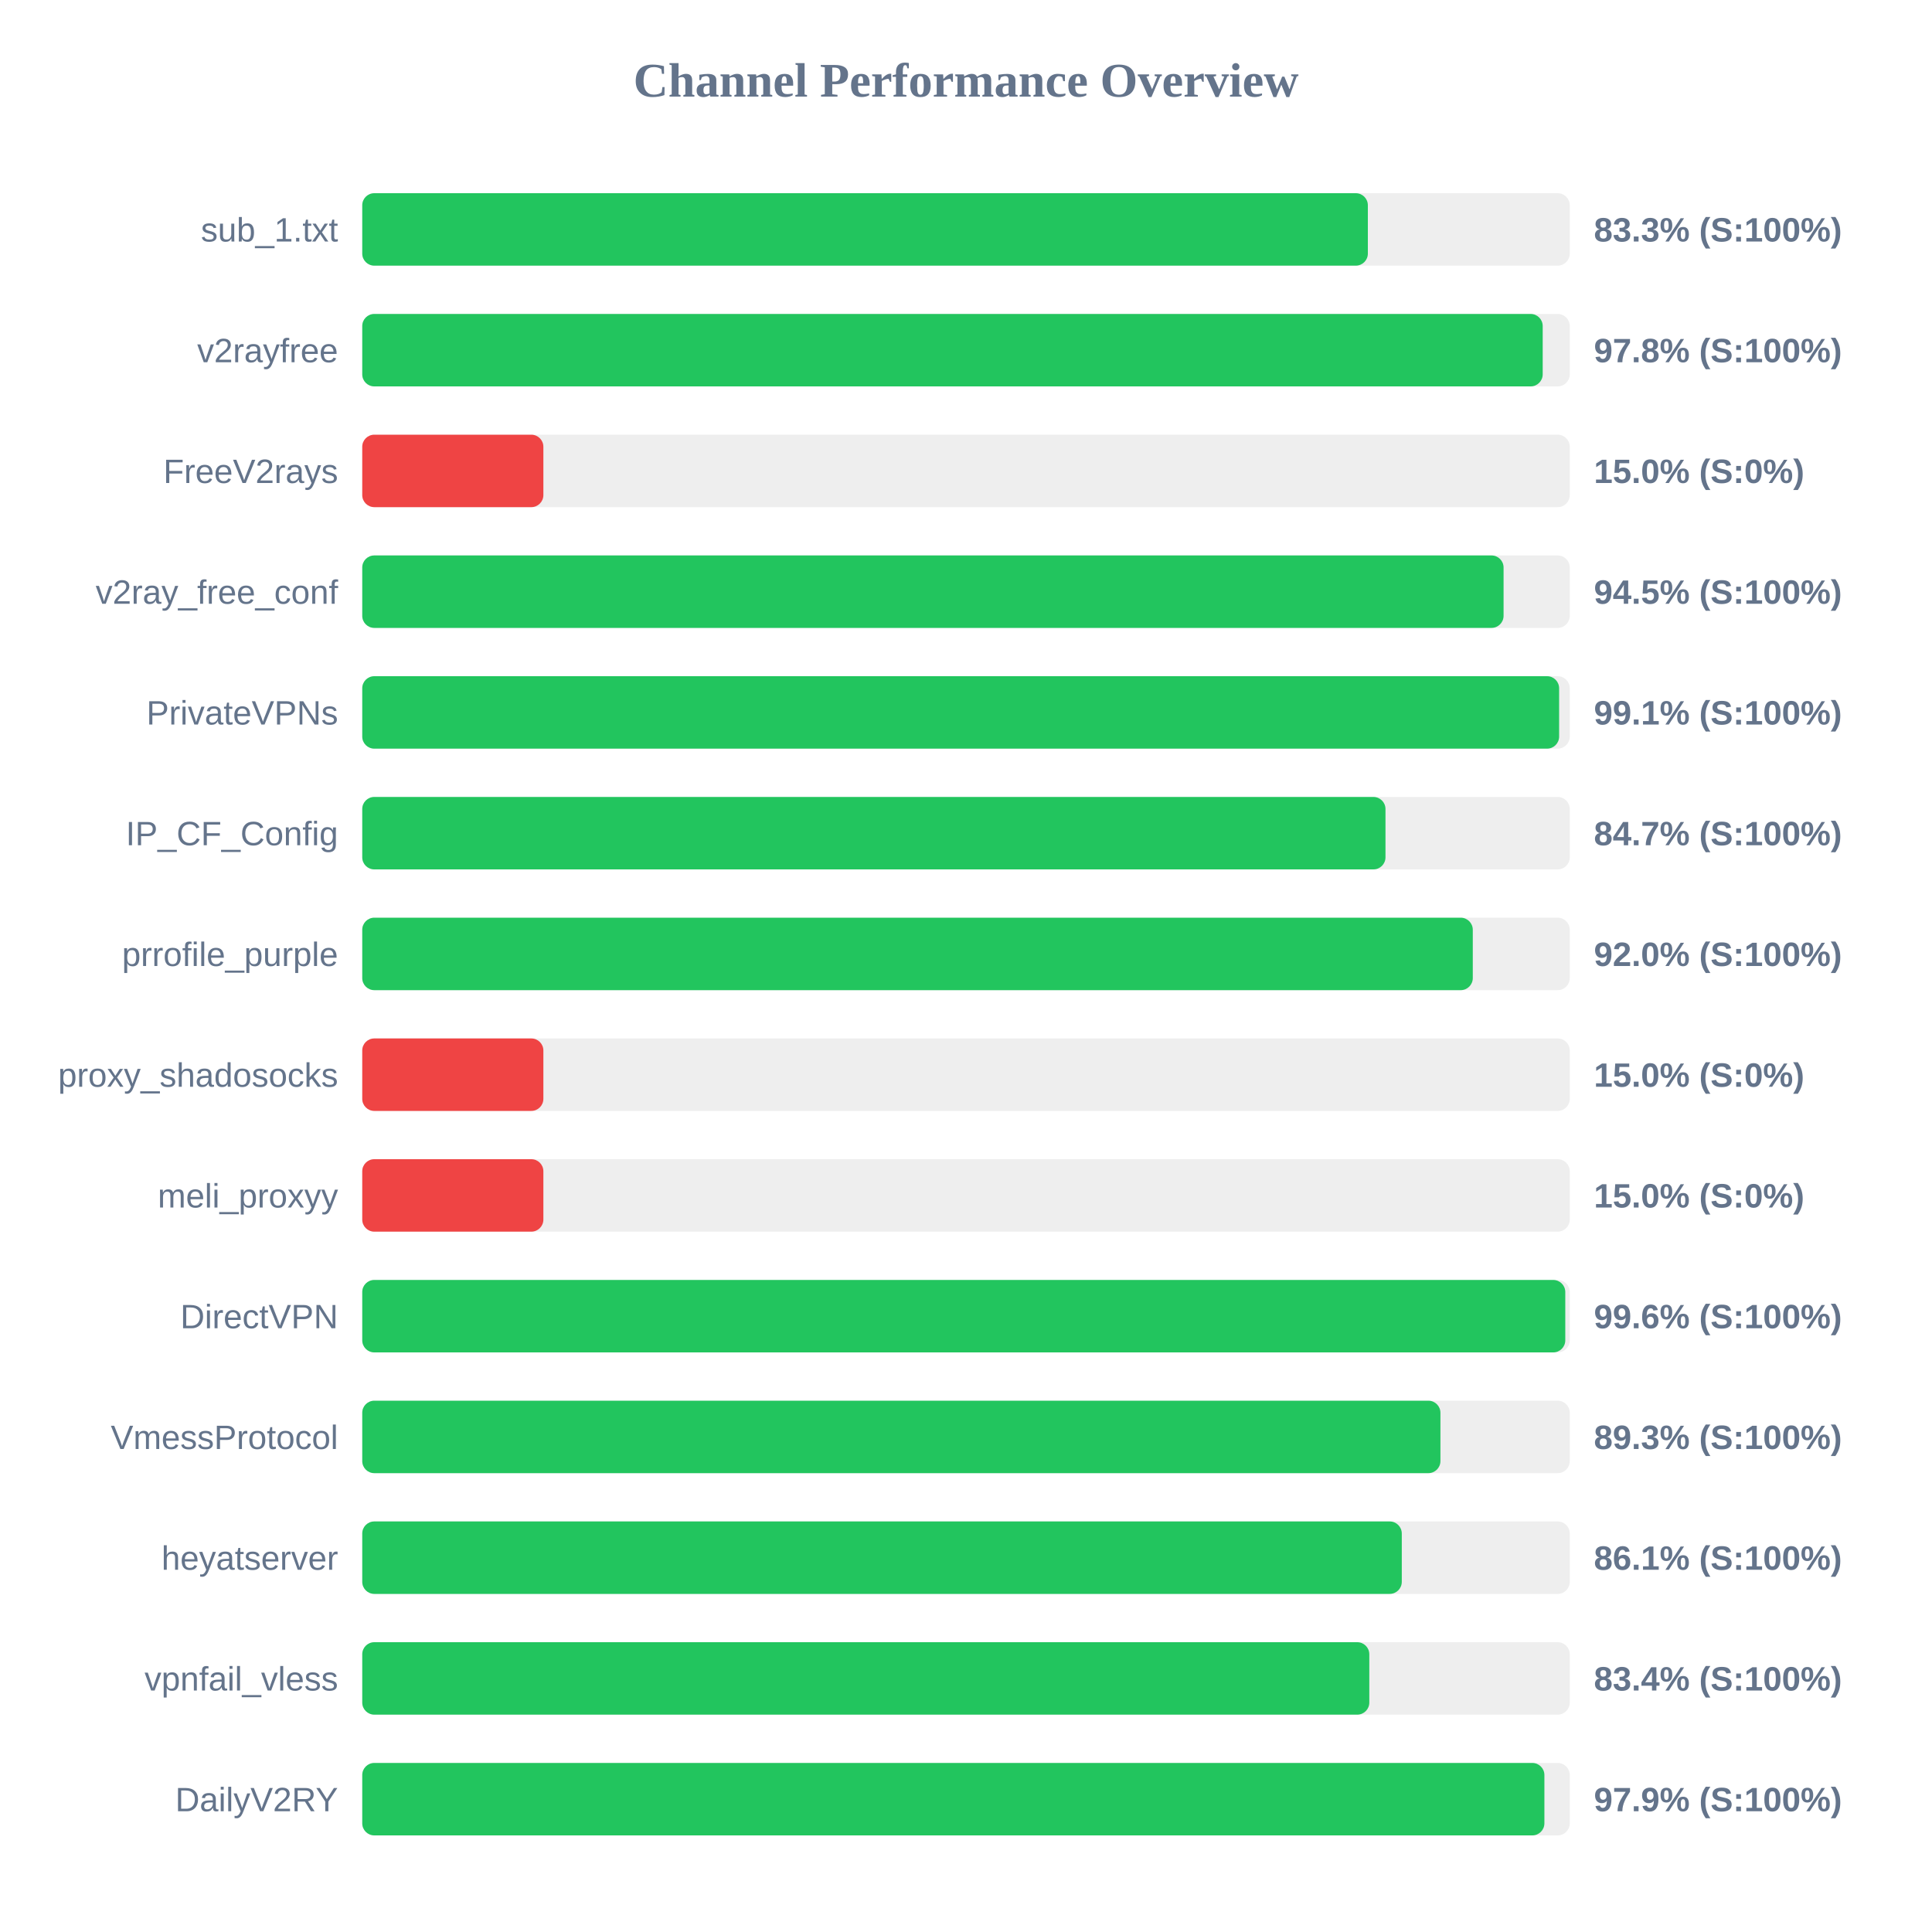
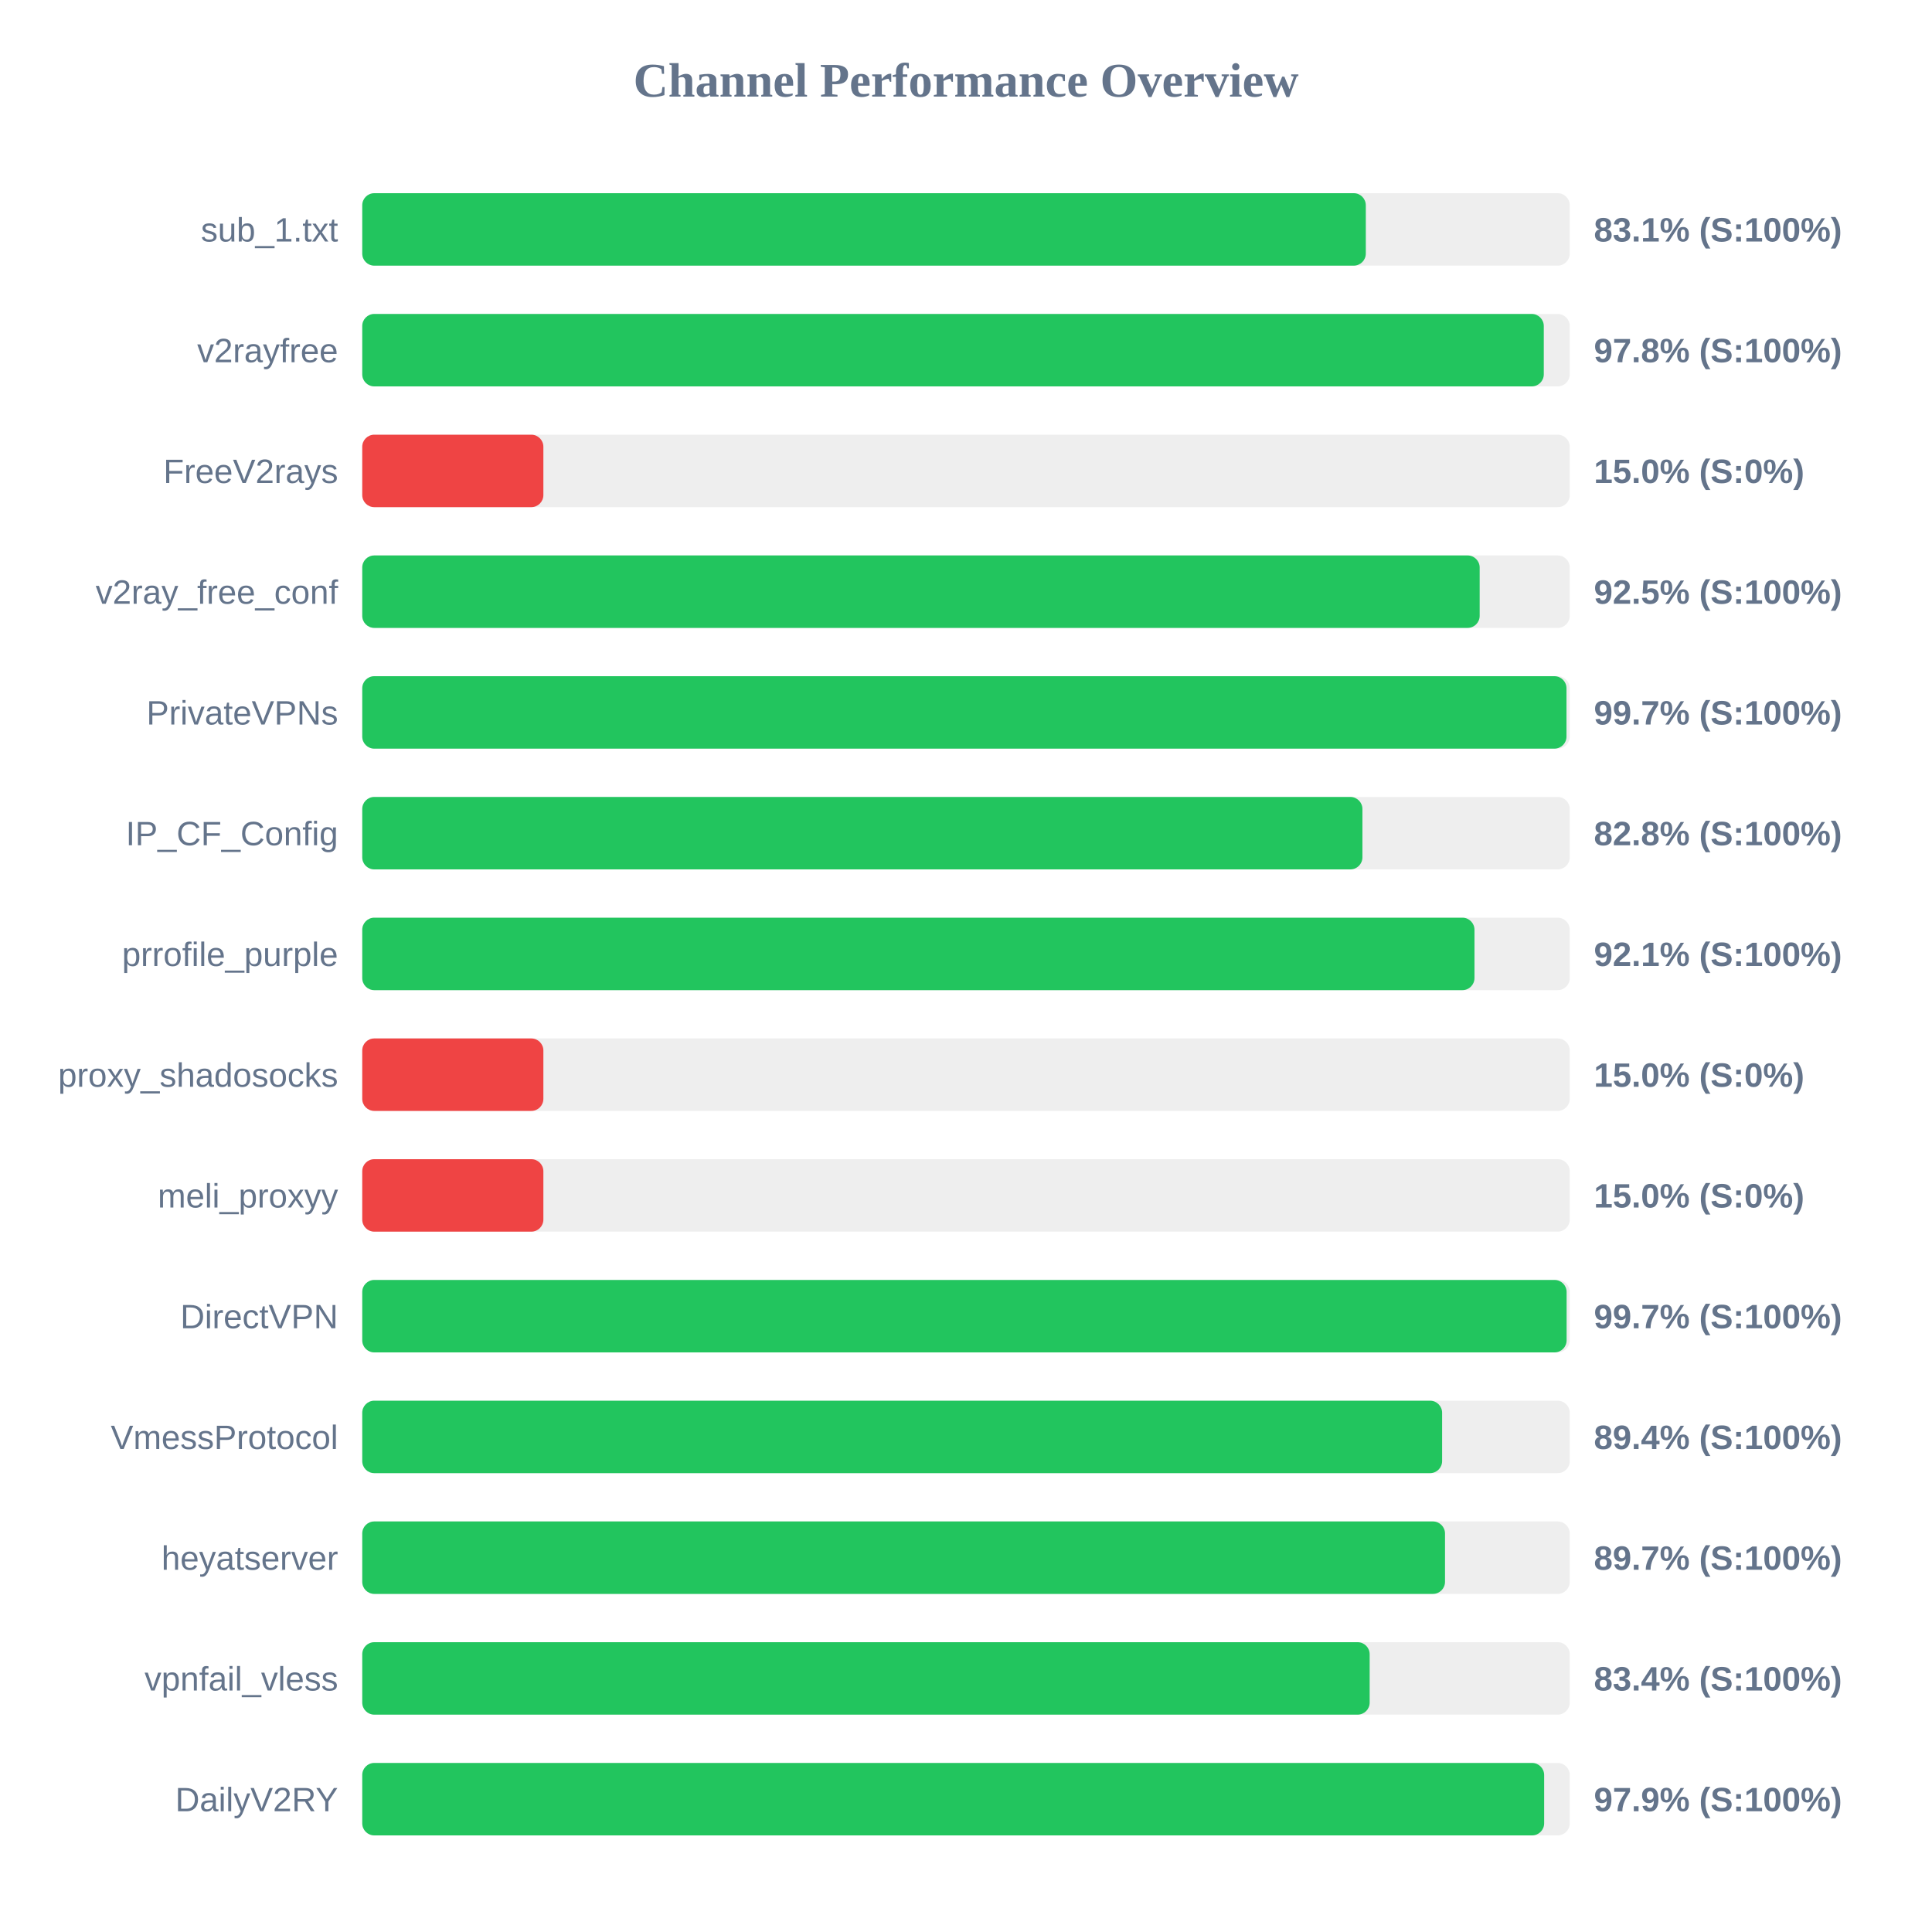
<svg xmlns="http://www.w3.org/2000/svg" width="800" height="800" version="1.1">
  <style>
        .row { font: 14px Arial; fill: #64748b; }
        .score { font: bold 14px Arial; fill: #64748b; }
    </style>
  <text x="400" y="40" text-anchor="middle" font-size="20px" font-weight="bold" fill="#64748b">Channel Performance Overview</text>
  <rect x="150" y="80" width="500" height="30" fill="#eee" rx="5" />
-   <rect x="150" y="80" width="416.4" height="30" fill="#22c55e" rx="5" />
+   <rect x="150" y="80" width="415.55" height="30" fill="#22c55e" rx="5" />
  <text x="140" y="100" text-anchor="end" class="row">sub_1.txt</text>
-   <text x="660" y="100" text-anchor="start" class="score">83.3% (S:100%)</text>
+   <text x="660" y="100" text-anchor="start" class="score">83.1% (S:100%)</text>
  <rect x="150" y="130" width="500" height="30" fill="#eee" rx="5" />
-   <rect x="150" y="130" width="488.8" height="30" fill="#22c55e" rx="5" />
+   <rect x="150" y="130" width="489.25" height="30" fill="#22c55e" rx="5" />
  <text x="140" y="150" text-anchor="end" class="row">v2rayfree</text>
  <text x="660" y="150" text-anchor="start" class="score">97.8% (S:100%)</text>
  <rect x="150" y="180" width="500" height="30" fill="#eee" rx="5" />
  <rect x="150" y="180" width="75.0" height="30" fill="#ef4444" rx="5" />
  <text x="140" y="200" text-anchor="end" class="row">FreeV2rays</text>
  <text x="660" y="200" text-anchor="start" class="score">15.0% (S:0%)</text>
  <rect x="150" y="230" width="500" height="30" fill="#eee" rx="5" />
-   <rect x="150" y="230" width="472.6" height="30" fill="#22c55e" rx="5" />
+   <rect x="150" y="230" width="462.7" height="30" fill="#22c55e" rx="5" />
  <text x="140" y="250" text-anchor="end" class="row">v2ray_free_conf</text>
-   <text x="660" y="250" text-anchor="start" class="score">94.5% (S:100%)</text>
+   <text x="660" y="250" text-anchor="start" class="score">92.5% (S:100%)</text>
  <rect x="150" y="280" width="500" height="30" fill="#eee" rx="5" />
-   <rect x="150" y="280" width="495.6" height="30" fill="#22c55e" rx="5" />
+   <rect x="150" y="280" width="498.65" height="30" fill="#22c55e" rx="5" />
  <text x="140" y="300" text-anchor="end" class="row">PrivateVPNs</text>
-   <text x="660" y="300" text-anchor="start" class="score">99.1% (S:100%)</text>
+   <text x="660" y="300" text-anchor="start" class="score">99.7% (S:100%)</text>
  <rect x="150" y="330" width="500" height="30" fill="#eee" rx="5" />
-   <rect x="150" y="330" width="423.7" height="30" fill="#22c55e" rx="5" />
+   <rect x="150" y="330" width="414.15" height="30" fill="#22c55e" rx="5" />
  <text x="140" y="350" text-anchor="end" class="row">IP_CF_Config</text>
-   <text x="660" y="350" text-anchor="start" class="score">84.7% (S:100%)</text>
+   <text x="660" y="350" text-anchor="start" class="score">82.8% (S:100%)</text>
  <rect x="150" y="380" width="500" height="30" fill="#eee" rx="5" />
-   <rect x="150" y="380" width="459.85" height="30" fill="#22c55e" rx="5" />
+   <rect x="150" y="380" width="460.55" height="30" fill="#22c55e" rx="5" />
  <text x="140" y="400" text-anchor="end" class="row">prrofile_purple</text>
-   <text x="660" y="400" text-anchor="start" class="score">92.0% (S:100%)</text>
+   <text x="660" y="400" text-anchor="start" class="score">92.1% (S:100%)</text>
  <rect x="150" y="430" width="500" height="30" fill="#eee" rx="5" />
  <rect x="150" y="430" width="75.0" height="30" fill="#ef4444" rx="5" />
  <text x="140" y="450" text-anchor="end" class="row">proxy_shadosocks</text>
  <text x="660" y="450" text-anchor="start" class="score">15.0% (S:0%)</text>
  <rect x="150" y="480" width="500" height="30" fill="#eee" rx="5" />
  <rect x="150" y="480" width="75.0" height="30" fill="#ef4444" rx="5" />
  <text x="140" y="500" text-anchor="end" class="row">meli_proxyy</text>
  <text x="660" y="500" text-anchor="start" class="score">15.0% (S:0%)</text>
  <rect x="150" y="530" width="500" height="30" fill="#eee" rx="5" />
-   <rect x="150" y="530" width="498.15" height="30" fill="#22c55e" rx="5" />
+   <rect x="150" y="530" width="498.7" height="30" fill="#22c55e" rx="5" />
  <text x="140" y="550" text-anchor="end" class="row">DirectVPN</text>
-   <text x="660" y="550" text-anchor="start" class="score">99.6% (S:100%)</text>
+   <text x="660" y="550" text-anchor="start" class="score">99.7% (S:100%)</text>
  <rect x="150" y="580" width="500" height="30" fill="#eee" rx="5" />
-   <rect x="150" y="580" width="446.45" height="30" fill="#22c55e" rx="5" />
+   <rect x="150" y="580" width="447.15" height="30" fill="#22c55e" rx="5" />
  <text x="140" y="600" text-anchor="end" class="row">VmessProtocol</text>
-   <text x="660" y="600" text-anchor="start" class="score">89.3% (S:100%)</text>
+   <text x="660" y="600" text-anchor="start" class="score">89.4% (S:100%)</text>
  <rect x="150" y="630" width="500" height="30" fill="#eee" rx="5" />
-   <rect x="150" y="630" width="430.45" height="30" fill="#22c55e" rx="5" />
+   <rect x="150" y="630" width="448.35" height="30" fill="#22c55e" rx="5" />
  <text x="140" y="650" text-anchor="end" class="row">heyatserver</text>
-   <text x="660" y="650" text-anchor="start" class="score">86.1% (S:100%)</text>
+   <text x="660" y="650" text-anchor="start" class="score">89.7% (S:100%)</text>
  <rect x="150" y="680" width="500" height="30" fill="#eee" rx="5" />
-   <rect x="150" y="680" width="417.0" height="30" fill="#22c55e" rx="5" />
+   <rect x="150" y="680" width="417.15" height="30" fill="#22c55e" rx="5" />
  <text x="140" y="700" text-anchor="end" class="row">vpnfail_vless</text>
  <text x="660" y="700" text-anchor="start" class="score">83.4% (S:100%)</text>
  <rect x="150" y="730" width="500" height="30" fill="#eee" rx="5" />
-   <rect x="150" y="730" width="489.5" height="30" fill="#22c55e" rx="5" />
+   <rect x="150" y="730" width="489.4" height="30" fill="#22c55e" rx="5" />
  <text x="140" y="750" text-anchor="end" class="row">DailyV2RY</text>
  <text x="660" y="750" text-anchor="start" class="score">97.9% (S:100%)</text>
</svg>
